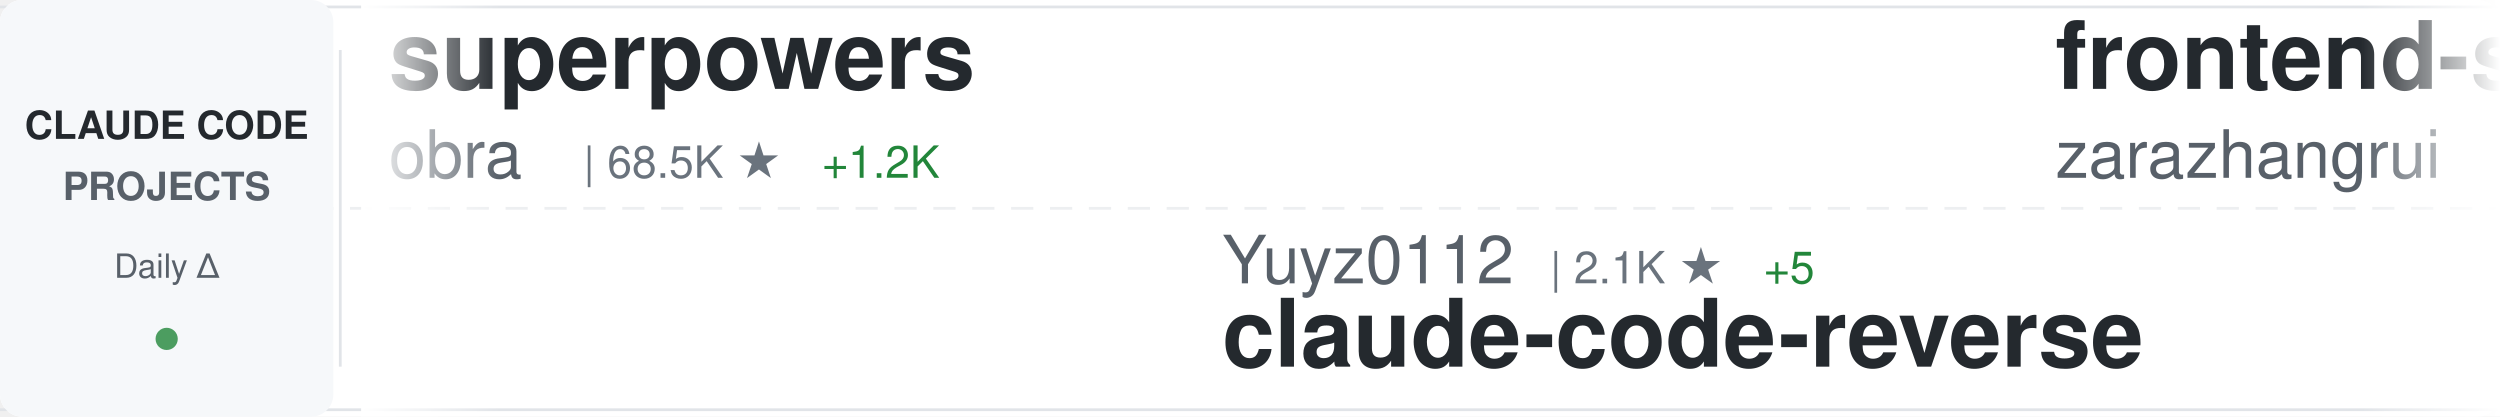
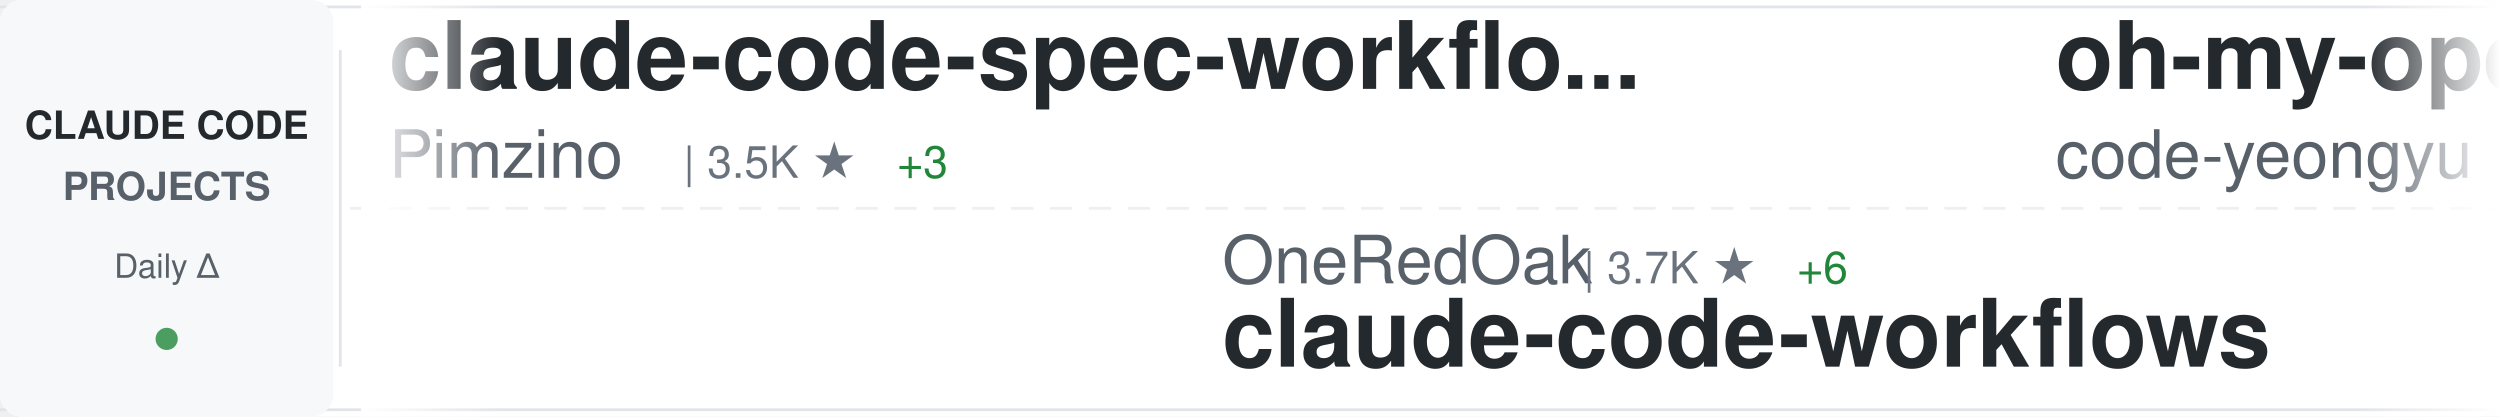
<svg xmlns="http://www.w3.org/2000/svg" width="900" height="150">
  <defs>
    <linearGradient id="awesomeLeftFade" x1="0%" y1="0%" x2="100%" y2="0%">
      <stop offset="0%" style="stop-color:#ffffff;stop-opacity:1" />
      <stop offset="100%" style="stop-color:#ffffff;stop-opacity:0" />
    </linearGradient>
    <linearGradient id="awesomeRightFade" x1="0%" y1="0%" x2="100%" y2="0%">
      <stop offset="0%" style="stop-color:#ffffff;stop-opacity:0" />
      <stop offset="100%" style="stop-color:#ffffff;stop-opacity:1" />
    </linearGradient>
  </defs>
  <rect width="900" height="150" fill="#ffffff" rx="8" />
  <rect x="0" y="2" width="900" height="1" fill="#e1e4e8" />
  <rect x="0" y="147" width="900" height="1" fill="#e1e4e8" />
  <line x1="0" y1="75" x2="900" y2="75" stroke="#e1e4e8" stroke-width="1" stroke-dasharray="8 6" opacity="0.6" />
  <rect x="0" y="0" width="120" height="150" fill="#f6f8fa" rx="8" />
  <text x="60" y="50" font-family="-apple-system, BlinkMacSystemFont, 'Segoe UI', Helvetica, Arial, sans-serif" font-size="14" font-weight="600" fill="#24292e" text-anchor="middle">CLAUDE CODE</text>
  <text x="60" y="72" font-family="-apple-system, BlinkMacSystemFont, 'Segoe UI', Helvetica, Arial, sans-serif" font-size="14" font-weight="600" fill="#586069" text-anchor="middle">PROJECTS</text>
  <text x="60" y="100" font-family="-apple-system, BlinkMacSystemFont, 'Segoe UI', Helvetica, Arial, sans-serif" font-size="12" font-weight="500" fill="#586069" text-anchor="middle">Daily Δ</text>
  <circle cx="60" cy="122" r="4" fill="#22863a" opacity="0.8" />
  <rect x="122" y="18" width="1" height="114" fill="#e1e4e8" />
  <clipPath id="awesomeTickerClip">
    <rect x="130" y="0" width="770" height="150" />
  </clipPath>
  <g clip-path="url(#awesomeTickerClip)">
    <g id="awesomeTickerItems">
      <animateTransform attributeName="transform" attributeType="XML" type="translate" from="0 0" to="-3000 0" dur="54s" repeatCount="indefinite" />
      <g transform="translate(0, 0)">
-         <text x="140" y="32" font-family="-apple-system, BlinkMacSystemFont, 'Segoe UI', Helvetica, Arial, sans-serif" font-size="34" font-weight="600" fill="#24292e">superpowers</text>
-         <text x="140" y="64" font-family="-apple-system, BlinkMacSystemFont, 'Segoe UI', Helvetica, Arial, sans-serif" font-size="24" font-weight="400" fill="#586069">obra</text>
-         <text x="210" y="64" font-family="-apple-system, BlinkMacSystemFont, 'Segoe UI', Helvetica, Arial, sans-serif" font-size="16" font-weight="500" fill="#6a737d">| 68.5K ★</text>
-         <text x="296" y="64" font-family="-apple-system, BlinkMacSystemFont, 'Segoe UI', Helvetica, Arial, sans-serif" font-size="16" font-weight="500" fill="#22863a"> +1.2K</text>
+         <text x="140" y="32" font-family="-apple-system, BlinkMacSystemFont, 'Segoe UI', Helvetica, Arial, sans-serif" font-size="34" font-weight="600" fill="#24292e">claude-code-spec-workflo...</text>
+         <text x="140" y="64" font-family="-apple-system, BlinkMacSystemFont, 'Segoe UI', Helvetica, Arial, sans-serif" font-size="24" font-weight="400" fill="#586069">Pimzino</text>
+         <text x="246" y="64" font-family="-apple-system, BlinkMacSystemFont, 'Segoe UI', Helvetica, Arial, sans-serif" font-size="16" font-weight="500" fill="#6a737d">| 3.5K ★</text>
+         <text x="323" y="64" font-family="-apple-system, BlinkMacSystemFont, 'Segoe UI', Helvetica, Arial, sans-serif" font-size="16" font-weight="500" fill="#22863a"> +3</text>
      </g>
      <g transform="translate(300, 0)">
-         <text x="140" y="102" font-family="-apple-system, BlinkMacSystemFont, 'Segoe UI', Helvetica, Arial, sans-serif" font-size="24" font-weight="400" fill="#586069">Yuyz0112</text>
-         <text x="258" y="102" font-family="-apple-system, BlinkMacSystemFont, 'Segoe UI', Helvetica, Arial, sans-serif" font-size="16" font-weight="500" fill="#6a737d">| 2.1K ★</text>
-         <text x="335" y="102" font-family="-apple-system, BlinkMacSystemFont, 'Segoe UI', Helvetica, Arial, sans-serif" font-size="16" font-weight="500" fill="#22863a"> +5</text>
-         <text x="140" y="132" font-family="-apple-system, BlinkMacSystemFont, 'Segoe UI', Helvetica, Arial, sans-serif" font-size="34" font-weight="600" fill="#24292e">claude-code-reverse</text>
+         <text x="140" y="102" font-family="-apple-system, BlinkMacSystemFont, 'Segoe UI', Helvetica, Arial, sans-serif" font-size="24" font-weight="400" fill="#586069">OneRedOak</text>
+         <text x="270" y="102" font-family="-apple-system, BlinkMacSystemFont, 'Segoe UI', Helvetica, Arial, sans-serif" font-size="16" font-weight="500" fill="#6a737d">| 3.7K ★</text>
+         <text x="347" y="102" font-family="-apple-system, BlinkMacSystemFont, 'Segoe UI', Helvetica, Arial, sans-serif" font-size="16" font-weight="500" fill="#22863a"> +6</text>
+         <text x="140" y="132" font-family="-apple-system, BlinkMacSystemFont, 'Segoe UI', Helvetica, Arial, sans-serif" font-size="34" font-weight="600" fill="#24292e">claude-code-workflows</text>
      </g>
      <g transform="translate(600, 0)">
-         <text x="140" y="32" font-family="-apple-system, BlinkMacSystemFont, 'Segoe UI', Helvetica, Arial, sans-serif" font-size="34" font-weight="600" fill="#24292e">frontend-slides</text>
-         <text x="140" y="64" font-family="-apple-system, BlinkMacSystemFont, 'Segoe UI', Helvetica, Arial, sans-serif" font-size="24" font-weight="400" fill="#586069">zarazhangrui</text>
-         <text x="306" y="64" font-family="-apple-system, BlinkMacSystemFont, 'Segoe UI', Helvetica, Arial, sans-serif" font-size="16" font-weight="500" fill="#6a737d">| 7.6K ★</text>
-         <text x="383" y="64" font-family="-apple-system, BlinkMacSystemFont, 'Segoe UI', Helvetica, Arial, sans-serif" font-size="16" font-weight="500" fill="#22863a"> +194</text>
+         <text x="140" y="32" font-family="-apple-system, BlinkMacSystemFont, 'Segoe UI', Helvetica, Arial, sans-serif" font-size="34" font-weight="600" fill="#24292e">oh-my-opencode</text>
+         <text x="140" y="64" font-family="-apple-system, BlinkMacSystemFont, 'Segoe UI', Helvetica, Arial, sans-serif" font-size="24" font-weight="400" fill="#586069">code-yeongyu</text>
+         <text x="306" y="64" font-family="-apple-system, BlinkMacSystemFont, 'Segoe UI', Helvetica, Arial, sans-serif" font-size="16" font-weight="500" fill="#6a737d">| 36.5K ★</text>
+         <text x="392" y="64" font-family="-apple-system, BlinkMacSystemFont, 'Segoe UI', Helvetica, Arial, sans-serif" font-size="16" font-weight="500" fill="#22863a"> +389</text>
      </g>
      <g transform="translate(900, 0)">
-         <text x="140" y="102" font-family="-apple-system, BlinkMacSystemFont, 'Segoe UI', Helvetica, Arial, sans-serif" font-size="24" font-weight="400" fill="#586069">davila7</text>
-         <text x="246" y="102" font-family="-apple-system, BlinkMacSystemFont, 'Segoe UI', Helvetica, Arial, sans-serif" font-size="16" font-weight="500" fill="#6a737d">| 21.9K ★</text>
-         <text x="332" y="102" font-family="-apple-system, BlinkMacSystemFont, 'Segoe UI', Helvetica, Arial, sans-serif" font-size="16" font-weight="500" fill="#22863a"> +110</text>
-         <text x="140" y="132" font-family="-apple-system, BlinkMacSystemFont, 'Segoe UI', Helvetica, Arial, sans-serif" font-size="34" font-weight="600" fill="#24292e">claude-code-templates</text>
+         <text x="140" y="102" font-family="-apple-system, BlinkMacSystemFont, 'Segoe UI', Helvetica, Arial, sans-serif" font-size="24" font-weight="400" fill="#586069">d-kimuson</text>
+         <text x="270" y="102" font-family="-apple-system, BlinkMacSystemFont, 'Segoe UI', Helvetica, Arial, sans-serif" font-size="16" font-weight="500" fill="#6a737d">| 933 ★</text>
+         <text x="338" y="102" font-family="-apple-system, BlinkMacSystemFont, 'Segoe UI', Helvetica, Arial, sans-serif" font-size="16" font-weight="500" fill="#22863a"> +5</text>
+         <text x="140" y="132" font-family="-apple-system, BlinkMacSystemFont, 'Segoe UI', Helvetica, Arial, sans-serif" font-size="34" font-weight="600" fill="#24292e">claude-code-viewer</text>
      </g>
      <g transform="translate(1200, 0)">
-         <text x="140" y="32" font-family="-apple-system, BlinkMacSystemFont, 'Segoe UI', Helvetica, Arial, sans-serif" font-size="34" font-weight="600" fill="#24292e">free-claude-code</text>
-         <text x="140" y="64" font-family="-apple-system, BlinkMacSystemFont, 'Segoe UI', Helvetica, Arial, sans-serif" font-size="24" font-weight="400" fill="#586069">Alishahryar1</text>
-         <text x="306" y="64" font-family="-apple-system, BlinkMacSystemFont, 'Segoe UI', Helvetica, Arial, sans-serif" font-size="16" font-weight="500" fill="#6a737d">| 755 ★</text>
-         <text x="374" y="64" font-family="-apple-system, BlinkMacSystemFont, 'Segoe UI', Helvetica, Arial, sans-serif" font-size="16" font-weight="500" fill="#22863a"> +38</text>
+         <text x="140" y="32" font-family="-apple-system, BlinkMacSystemFont, 'Segoe UI', Helvetica, Arial, sans-serif" font-size="34" font-weight="600" fill="#24292e">claude-code-my-workflow</text>
+         <text x="140" y="64" font-family="-apple-system, BlinkMacSystemFont, 'Segoe UI', Helvetica, Arial, sans-serif" font-size="24" font-weight="400" fill="#586069">pedrohcgs</text>
+         <text x="270" y="64" font-family="-apple-system, BlinkMacSystemFont, 'Segoe UI', Helvetica, Arial, sans-serif" font-size="16" font-weight="500" fill="#6a737d">| 514 ★</text>
+         <text x="338" y="64" font-family="-apple-system, BlinkMacSystemFont, 'Segoe UI', Helvetica, Arial, sans-serif" font-size="16" font-weight="500" fill="#22863a"> +14</text>
      </g>
      <g transform="translate(1500, 0)">
-         <text x="140" y="102" font-family="-apple-system, BlinkMacSystemFont, 'Segoe UI', Helvetica, Arial, sans-serif" font-size="24" font-weight="400" fill="#586069">sickn33</text>
-         <text x="246" y="102" font-family="-apple-system, BlinkMacSystemFont, 'Segoe UI', Helvetica, Arial, sans-serif" font-size="16" font-weight="500" fill="#6a737d">| 18.3K ★</text>
-         <text x="332" y="102" font-family="-apple-system, BlinkMacSystemFont, 'Segoe UI', Helvetica, Arial, sans-serif" font-size="16" font-weight="500" fill="#22863a"> +452</text>
-         <text x="140" y="132" font-family="-apple-system, BlinkMacSystemFont, 'Segoe UI', Helvetica, Arial, sans-serif" font-size="34" font-weight="600" fill="#24292e">antigravity-awesome-skil...</text>
+         <text x="140" y="102" font-family="-apple-system, BlinkMacSystemFont, 'Segoe UI', Helvetica, Arial, sans-serif" font-size="24" font-weight="400" fill="#586069">https-deeplearning-ai</text>
+         <text x="414" y="102" font-family="-apple-system, BlinkMacSystemFont, 'Segoe UI', Helvetica, Arial, sans-serif" font-size="16" font-weight="500" fill="#6a737d">| 435 ★</text>
+         <text x="140" y="132" font-family="-apple-system, BlinkMacSystemFont, 'Segoe UI', Helvetica, Arial, sans-serif" font-size="34" font-weight="600" fill="#24292e">sc-claude-code-files</text>
      </g>
      <g transform="translate(1800, 0)">
-         <text x="140" y="32" font-family="-apple-system, BlinkMacSystemFont, 'Segoe UI', Helvetica, Arial, sans-serif" font-size="34" font-weight="600" fill="#24292e">claude-code-system-promp...</text>
-         <text x="140" y="64" font-family="-apple-system, BlinkMacSystemFont, 'Segoe UI', Helvetica, Arial, sans-serif" font-size="24" font-weight="400" fill="#586069">Piebald-AI</text>
-         <text x="282" y="64" font-family="-apple-system, BlinkMacSystemFont, 'Segoe UI', Helvetica, Arial, sans-serif" font-size="16" font-weight="500" fill="#6a737d">| 5.2K ★</text>
-         <text x="359" y="64" font-family="-apple-system, BlinkMacSystemFont, 'Segoe UI', Helvetica, Arial, sans-serif" font-size="16" font-weight="500" fill="#22863a"> +75</text>
+         <text x="140" y="32" font-family="-apple-system, BlinkMacSystemFont, 'Segoe UI', Helvetica, Arial, sans-serif" font-size="34" font-weight="600" fill="#24292e">claude-code-router</text>
+         <text x="140" y="64" font-family="-apple-system, BlinkMacSystemFont, 'Segoe UI', Helvetica, Arial, sans-serif" font-size="24" font-weight="400" fill="#586069">musistudio</text>
+         <text x="282" y="64" font-family="-apple-system, BlinkMacSystemFont, 'Segoe UI', Helvetica, Arial, sans-serif" font-size="16" font-weight="500" fill="#6a737d">| 28.8K ★</text>
+         <text x="368" y="64" font-family="-apple-system, BlinkMacSystemFont, 'Segoe UI', Helvetica, Arial, sans-serif" font-size="16" font-weight="500" fill="#22863a"> +103</text>
      </g>
      <g transform="translate(2100, 0)">
-         <text x="140" y="102" font-family="-apple-system, BlinkMacSystemFont, 'Segoe UI', Helvetica, Arial, sans-serif" font-size="24" font-weight="400" fill="#586069">zebbern</text>
-         <text x="246" y="102" font-family="-apple-system, BlinkMacSystemFont, 'Segoe UI', Helvetica, Arial, sans-serif" font-size="16" font-weight="500" fill="#6a737d">| 3.5K ★</text>
-         <text x="323" y="102" font-family="-apple-system, BlinkMacSystemFont, 'Segoe UI', Helvetica, Arial, sans-serif" font-size="16" font-weight="500" fill="#22863a"> +6</text>
-         <text x="140" y="132" font-family="-apple-system, BlinkMacSystemFont, 'Segoe UI', Helvetica, Arial, sans-serif" font-size="34" font-weight="600" fill="#24292e">claude-code-guide</text>
+         <text x="140" y="102" font-family="-apple-system, BlinkMacSystemFont, 'Segoe UI', Helvetica, Arial, sans-serif" font-size="24" font-weight="400" fill="#586069">jeremylongshore</text>
+         <text x="342" y="102" font-family="-apple-system, BlinkMacSystemFont, 'Segoe UI', Helvetica, Arial, sans-serif" font-size="16" font-weight="500" fill="#6a737d">| 1.5K ★</text>
+         <text x="419" y="102" font-family="-apple-system, BlinkMacSystemFont, 'Segoe UI', Helvetica, Arial, sans-serif" font-size="16" font-weight="500" fill="#22863a"> +8</text>
+         <text x="140" y="132" font-family="-apple-system, BlinkMacSystemFont, 'Segoe UI', Helvetica, Arial, sans-serif" font-size="34" font-weight="600" fill="#24292e">claude-code-plugins-plus...</text>
      </g>
      <g transform="translate(2400, 0)">
-         <text x="140" y="32" font-family="-apple-system, BlinkMacSystemFont, 'Segoe UI', Helvetica, Arial, sans-serif" font-size="34" font-weight="600" fill="#24292e">claude-code</text>
-         <text x="140" y="64" font-family="-apple-system, BlinkMacSystemFont, 'Segoe UI', Helvetica, Arial, sans-serif" font-size="24" font-weight="400" fill="#586069">MadAppGang</text>
-         <text x="282" y="64" font-family="-apple-system, BlinkMacSystemFont, 'Segoe UI', Helvetica, Arial, sans-serif" font-size="16" font-weight="500" fill="#6a737d">| 241 ★</text>
+         <text x="140" y="32" font-family="-apple-system, BlinkMacSystemFont, 'Segoe UI', Helvetica, Arial, sans-serif" font-size="34" font-weight="600" fill="#24292e">claude-agent-sdk-demos</text>
+         <text x="140" y="64" font-family="-apple-system, BlinkMacSystemFont, 'Segoe UI', Helvetica, Arial, sans-serif" font-size="24" font-weight="400" fill="#586069">anthropics</text>
+         <text x="282" y="64" font-family="-apple-system, BlinkMacSystemFont, 'Segoe UI', Helvetica, Arial, sans-serif" font-size="16" font-weight="500" fill="#6a737d">| 1.6K ★</text>
+         <text x="359" y="64" font-family="-apple-system, BlinkMacSystemFont, 'Segoe UI', Helvetica, Arial, sans-serif" font-size="16" font-weight="500" fill="#22863a"> +11</text>
      </g>
      <g transform="translate(2700, 0)">
-         <text x="140" y="102" font-family="-apple-system, BlinkMacSystemFont, 'Segoe UI', Helvetica, Arial, sans-serif" font-size="24" font-weight="400" fill="#586069">BloopAI</text>
-         <text x="246" y="102" font-family="-apple-system, BlinkMacSystemFont, 'Segoe UI', Helvetica, Arial, sans-serif" font-size="16" font-weight="500" fill="#6a737d">| 22.2K ★</text>
-         <text x="332" y="102" font-family="-apple-system, BlinkMacSystemFont, 'Segoe UI', Helvetica, Arial, sans-serif" font-size="16" font-weight="500" fill="#22863a"> +68</text>
-         <text x="140" y="132" font-family="-apple-system, BlinkMacSystemFont, 'Segoe UI', Helvetica, Arial, sans-serif" font-size="34" font-weight="600" fill="#24292e">vibe-kanban</text>
+         <text x="140" y="102" font-family="-apple-system, BlinkMacSystemFont, 'Segoe UI', Helvetica, Arial, sans-serif" font-size="24" font-weight="400" fill="#586069">darcyegb</text>
+         <text x="258" y="102" font-family="-apple-system, BlinkMacSystemFont, 'Segoe UI', Helvetica, Arial, sans-serif" font-size="16" font-weight="500" fill="#6a737d">| 573 ★</text>
+         <text x="326" y="102" font-family="-apple-system, BlinkMacSystemFont, 'Segoe UI', Helvetica, Arial, sans-serif" font-size="16" font-weight="500" fill="#22863a"> +3</text>
+         <text x="140" y="132" font-family="-apple-system, BlinkMacSystemFont, 'Segoe UI', Helvetica, Arial, sans-serif" font-size="34" font-weight="600" fill="#24292e">ClaudeCodeAgents</text>
      </g>
      <g transform="translate(3000, 0)">
-         <text x="140" y="32" font-family="-apple-system, BlinkMacSystemFont, 'Segoe UI', Helvetica, Arial, sans-serif" font-size="34" font-weight="600" fill="#24292e">superpowers</text>
-         <text x="140" y="64" font-family="-apple-system, BlinkMacSystemFont, 'Segoe UI', Helvetica, Arial, sans-serif" font-size="24" font-weight="400" fill="#586069">obra</text>
-         <text x="210" y="64" font-family="-apple-system, BlinkMacSystemFont, 'Segoe UI', Helvetica, Arial, sans-serif" font-size="16" font-weight="500" fill="#6a737d">| 68.5K ★</text>
-         <text x="296" y="64" font-family="-apple-system, BlinkMacSystemFont, 'Segoe UI', Helvetica, Arial, sans-serif" font-size="16" font-weight="500" fill="#22863a"> +1.2K</text>
+         <text x="140" y="32" font-family="-apple-system, BlinkMacSystemFont, 'Segoe UI', Helvetica, Arial, sans-serif" font-size="34" font-weight="600" fill="#24292e">claude-code-spec-workflo...</text>
+         <text x="140" y="64" font-family="-apple-system, BlinkMacSystemFont, 'Segoe UI', Helvetica, Arial, sans-serif" font-size="24" font-weight="400" fill="#586069">Pimzino</text>
+         <text x="246" y="64" font-family="-apple-system, BlinkMacSystemFont, 'Segoe UI', Helvetica, Arial, sans-serif" font-size="16" font-weight="500" fill="#6a737d">| 3.5K ★</text>
+         <text x="323" y="64" font-family="-apple-system, BlinkMacSystemFont, 'Segoe UI', Helvetica, Arial, sans-serif" font-size="16" font-weight="500" fill="#22863a"> +3</text>
      </g>
      <g transform="translate(3300, 0)">
-         <text x="140" y="102" font-family="-apple-system, BlinkMacSystemFont, 'Segoe UI', Helvetica, Arial, sans-serif" font-size="24" font-weight="400" fill="#586069">Yuyz0112</text>
-         <text x="258" y="102" font-family="-apple-system, BlinkMacSystemFont, 'Segoe UI', Helvetica, Arial, sans-serif" font-size="16" font-weight="500" fill="#6a737d">| 2.1K ★</text>
-         <text x="335" y="102" font-family="-apple-system, BlinkMacSystemFont, 'Segoe UI', Helvetica, Arial, sans-serif" font-size="16" font-weight="500" fill="#22863a"> +5</text>
-         <text x="140" y="132" font-family="-apple-system, BlinkMacSystemFont, 'Segoe UI', Helvetica, Arial, sans-serif" font-size="34" font-weight="600" fill="#24292e">claude-code-reverse</text>
+         <text x="140" y="102" font-family="-apple-system, BlinkMacSystemFont, 'Segoe UI', Helvetica, Arial, sans-serif" font-size="24" font-weight="400" fill="#586069">OneRedOak</text>
+         <text x="270" y="102" font-family="-apple-system, BlinkMacSystemFont, 'Segoe UI', Helvetica, Arial, sans-serif" font-size="16" font-weight="500" fill="#6a737d">| 3.7K ★</text>
+         <text x="347" y="102" font-family="-apple-system, BlinkMacSystemFont, 'Segoe UI', Helvetica, Arial, sans-serif" font-size="16" font-weight="500" fill="#22863a"> +6</text>
+         <text x="140" y="132" font-family="-apple-system, BlinkMacSystemFont, 'Segoe UI', Helvetica, Arial, sans-serif" font-size="34" font-weight="600" fill="#24292e">claude-code-workflows</text>
      </g>
      <g transform="translate(3600, 0)">
-         <text x="140" y="32" font-family="-apple-system, BlinkMacSystemFont, 'Segoe UI', Helvetica, Arial, sans-serif" font-size="34" font-weight="600" fill="#24292e">frontend-slides</text>
-         <text x="140" y="64" font-family="-apple-system, BlinkMacSystemFont, 'Segoe UI', Helvetica, Arial, sans-serif" font-size="24" font-weight="400" fill="#586069">zarazhangrui</text>
-         <text x="306" y="64" font-family="-apple-system, BlinkMacSystemFont, 'Segoe UI', Helvetica, Arial, sans-serif" font-size="16" font-weight="500" fill="#6a737d">| 7.6K ★</text>
-         <text x="383" y="64" font-family="-apple-system, BlinkMacSystemFont, 'Segoe UI', Helvetica, Arial, sans-serif" font-size="16" font-weight="500" fill="#22863a"> +194</text>
+         <text x="140" y="32" font-family="-apple-system, BlinkMacSystemFont, 'Segoe UI', Helvetica, Arial, sans-serif" font-size="34" font-weight="600" fill="#24292e">oh-my-opencode</text>
+         <text x="140" y="64" font-family="-apple-system, BlinkMacSystemFont, 'Segoe UI', Helvetica, Arial, sans-serif" font-size="24" font-weight="400" fill="#586069">code-yeongyu</text>
+         <text x="306" y="64" font-family="-apple-system, BlinkMacSystemFont, 'Segoe UI', Helvetica, Arial, sans-serif" font-size="16" font-weight="500" fill="#6a737d">| 36.5K ★</text>
+         <text x="392" y="64" font-family="-apple-system, BlinkMacSystemFont, 'Segoe UI', Helvetica, Arial, sans-serif" font-size="16" font-weight="500" fill="#22863a"> +389</text>
      </g>
      <g transform="translate(3900, 0)">
-         <text x="140" y="102" font-family="-apple-system, BlinkMacSystemFont, 'Segoe UI', Helvetica, Arial, sans-serif" font-size="24" font-weight="400" fill="#586069">davila7</text>
-         <text x="246" y="102" font-family="-apple-system, BlinkMacSystemFont, 'Segoe UI', Helvetica, Arial, sans-serif" font-size="16" font-weight="500" fill="#6a737d">| 21.9K ★</text>
-         <text x="332" y="102" font-family="-apple-system, BlinkMacSystemFont, 'Segoe UI', Helvetica, Arial, sans-serif" font-size="16" font-weight="500" fill="#22863a"> +110</text>
-         <text x="140" y="132" font-family="-apple-system, BlinkMacSystemFont, 'Segoe UI', Helvetica, Arial, sans-serif" font-size="34" font-weight="600" fill="#24292e">claude-code-templates</text>
+         <text x="140" y="102" font-family="-apple-system, BlinkMacSystemFont, 'Segoe UI', Helvetica, Arial, sans-serif" font-size="24" font-weight="400" fill="#586069">d-kimuson</text>
+         <text x="270" y="102" font-family="-apple-system, BlinkMacSystemFont, 'Segoe UI', Helvetica, Arial, sans-serif" font-size="16" font-weight="500" fill="#6a737d">| 933 ★</text>
+         <text x="338" y="102" font-family="-apple-system, BlinkMacSystemFont, 'Segoe UI', Helvetica, Arial, sans-serif" font-size="16" font-weight="500" fill="#22863a"> +5</text>
+         <text x="140" y="132" font-family="-apple-system, BlinkMacSystemFont, 'Segoe UI', Helvetica, Arial, sans-serif" font-size="34" font-weight="600" fill="#24292e">claude-code-viewer</text>
      </g>
    </g>
  </g>
  <rect x="130" y="0" width="50" height="150" fill="url(#awesomeLeftFade)" />
  <rect x="850" y="0" width="50" height="150" fill="url(#awesomeRightFade)" />
</svg>
